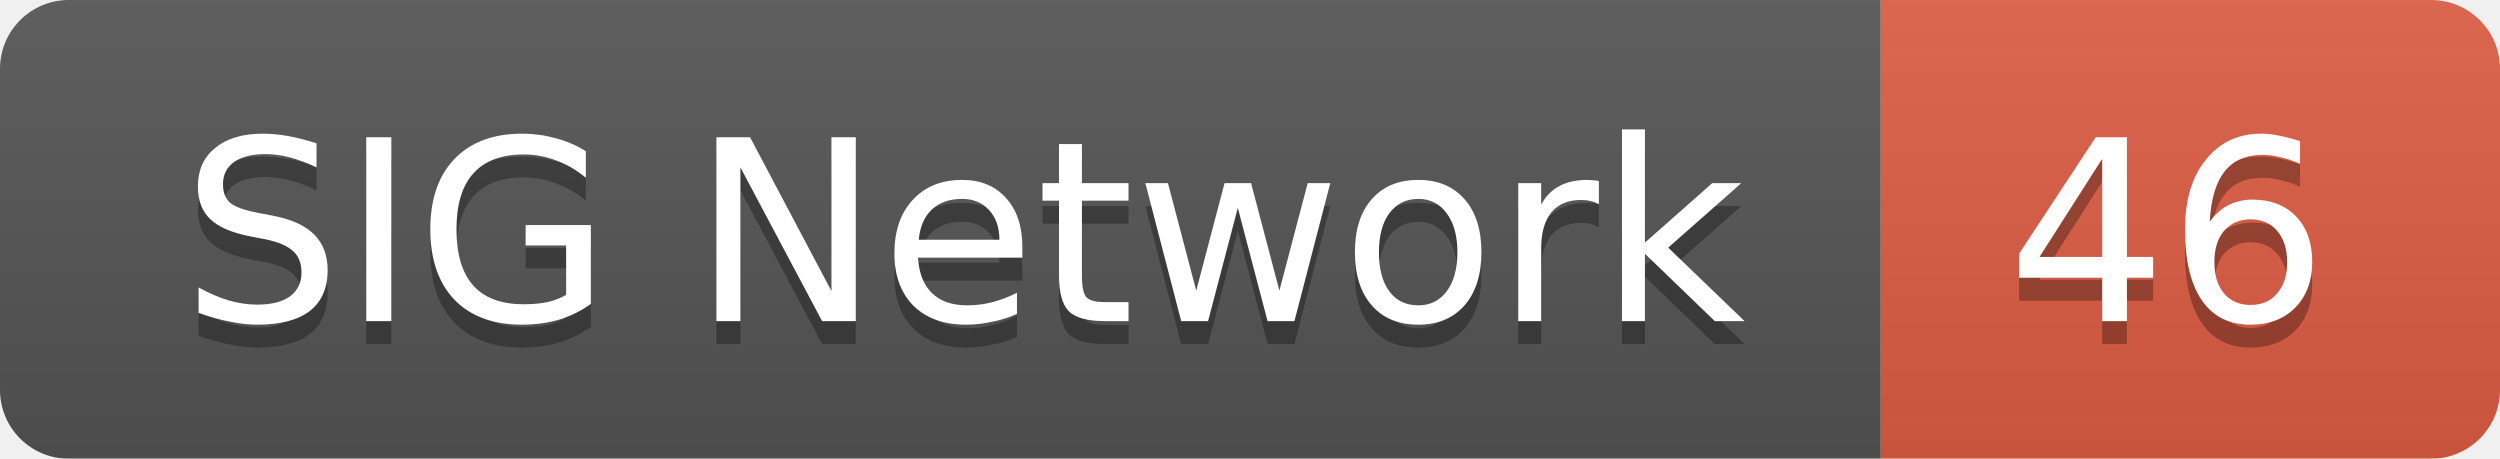
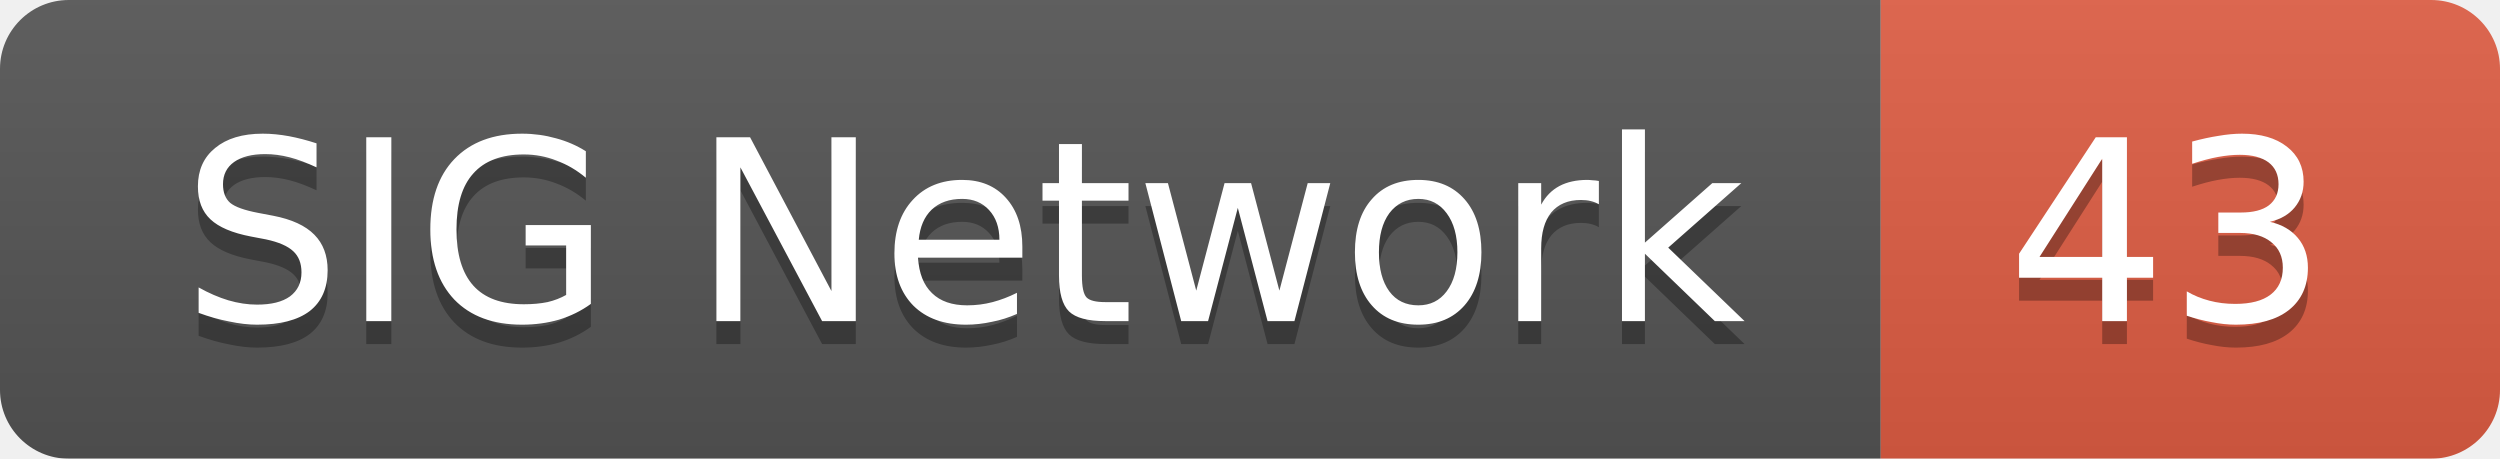
<svg xmlns="http://www.w3.org/2000/svg" width="109" height="20">
  <linearGradient id="smooth" x2="0" y2="100%">
    <stop offset="0" stop-color="#bbb" stop-opacity=".1" />
    <stop offset="1" stop-opacity=".1" />
  </linearGradient>
  <mask id="round">
    <rect width="109" height="20" rx="3" fill="#fff" />
  </mask>
  <g mask="url(#round)">
    <rect width="82" height="20" fill="#555" />
    <rect x="82" width="27" height="20" fill="#e05d44" />
    <rect width="109" height="20" fill="url(#smooth)" />
  </g>
  <g fill="#fff" text-anchor="middle" font-family="DejaVu Sans,Verdana,Geneva,sans-serif" font-size="11">
    <text x="42" y="15" fill="#010101" fill-opacity=".3">SIG Network</text>
    <text x="42" y="14">SIG Network</text>
-     <text x="94.5" y="15" fill="#010101" fill-opacity=".3">46</text>
-     <text x="94.5" y="14">46</text>
+     <text x="94.5" y="15" fill="#010101" fill-opacity=".3">43</text>
+     <text x="94.5" y="14">43</text>
  </g>
</svg>
